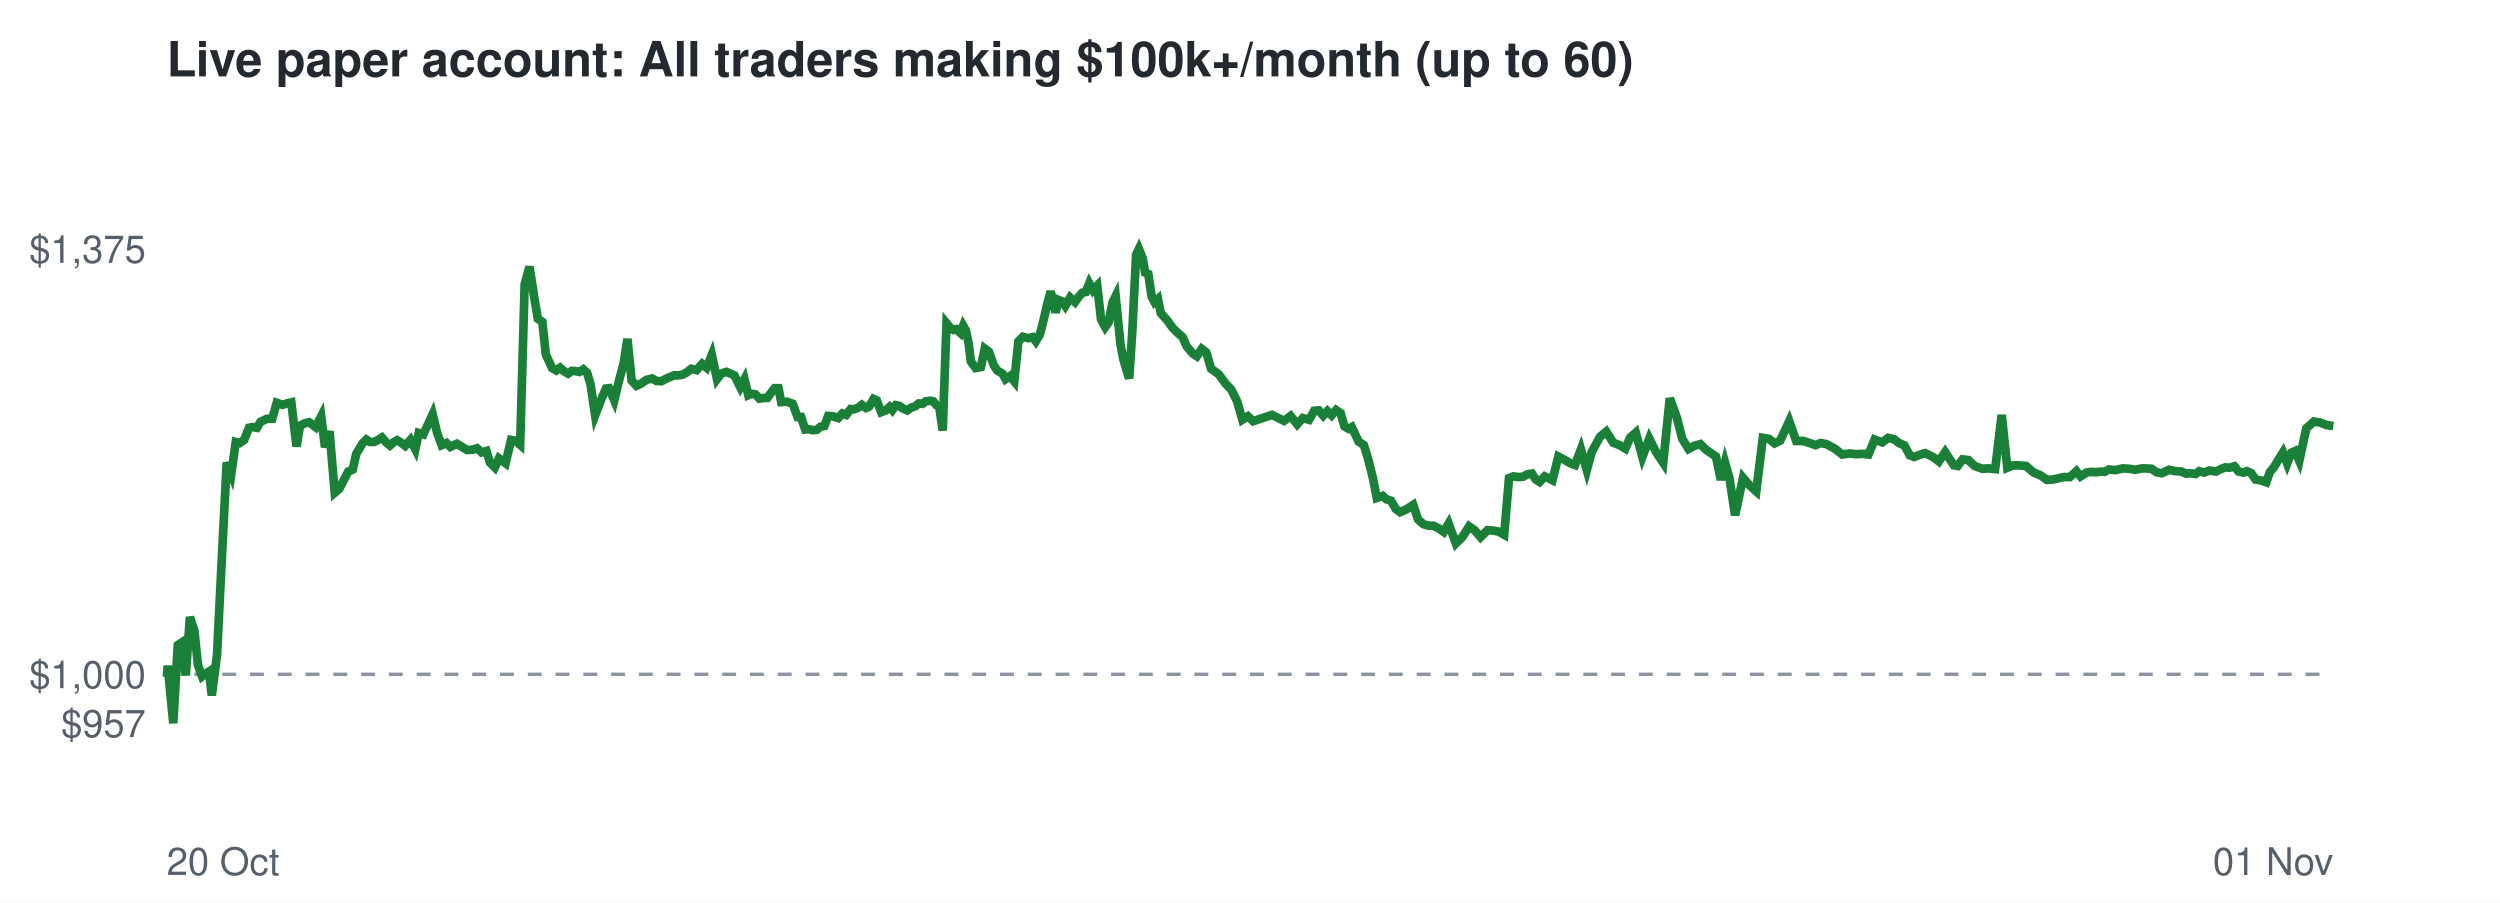
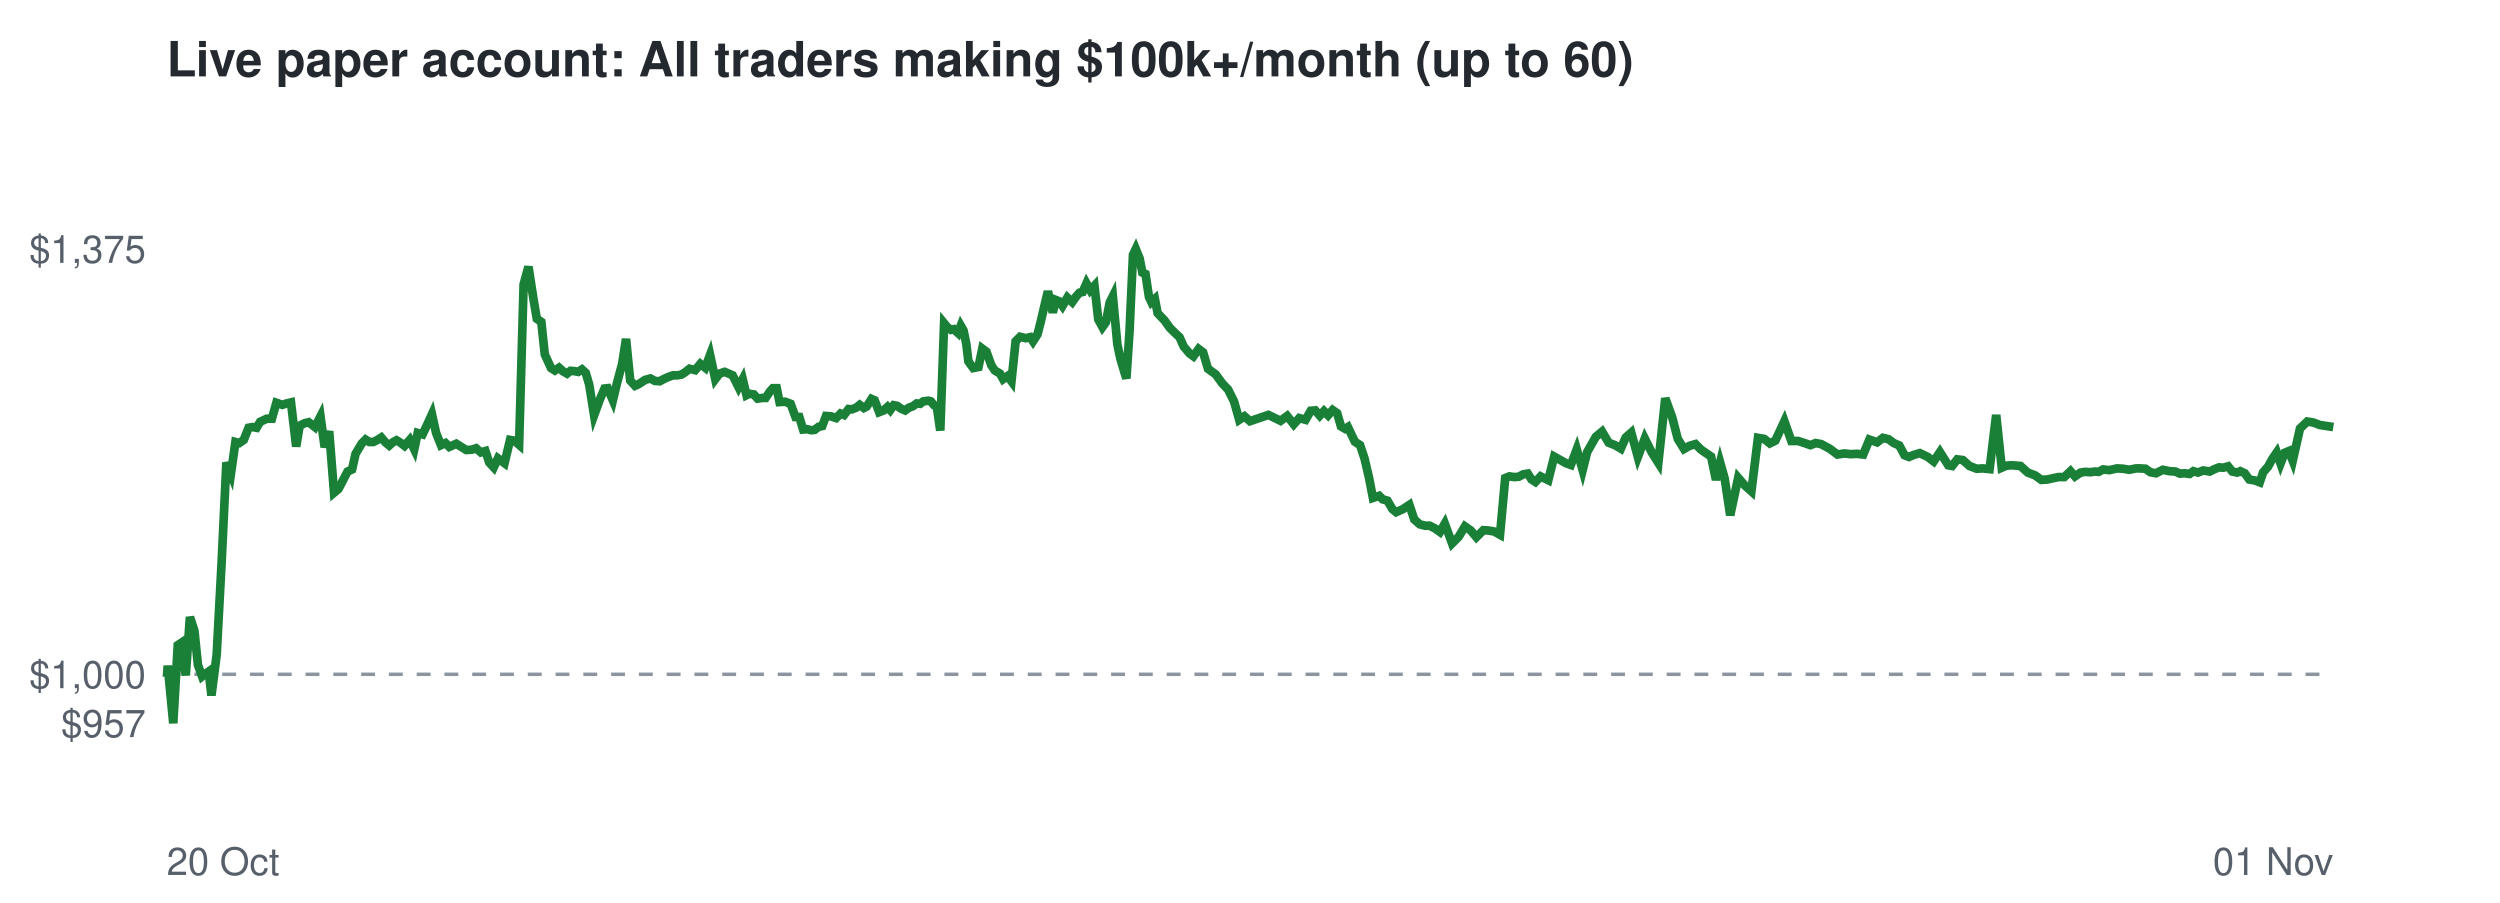
<svg xmlns="http://www.w3.org/2000/svg" viewBox="0 0 720 260" font-family="Helvetica,Arial,sans-serif">
  <rect width="720" height="260" fill="#ffffff" />
  <text x="48" y="22" font-size="14" font-weight="bold" fill="#24292f">Live paper account: All traders making $100k+/month (up to 60)</text>
  <line x1="48" x2="672" y1="194.2" y2="194.2" stroke="#8c959f" stroke-dasharray="4 4" />
  <text x="42" y="212.3" font-size="11" text-anchor="end" fill="#57606a">$957</text>
  <text x="42" y="198.2" font-size="11" text-anchor="end" fill="#57606a">$1,000</text>
  <text x="42" y="75.7" font-size="11" text-anchor="end" fill="#57606a">$1,375</text>
  <text x="48" y="252" font-size="11" fill="#57606a">20 Oct</text>
  <text x="672" y="252" font-size="11" text-anchor="end" fill="#57606a">01 Nov</text>
-   <polyline points="48.0,194.2 48.1,194.6 48.3,191.7 49.9,208.3 51.2,185.8 52.1,185.2 53.5,194.5 54.7,177.7 56.0,181.7 57.0,191.5 58.2,194.8 59.1,194.1 60.2,193.4 61.0,200.3 62.5,188.6 63.8,162.5 65.3,133.2 66.6,136.5 67.9,127.3 69.0,127.6 70.3,126.7 71.7,123.2 72.7,123.0 74.0,123.2 75.0,121.5 76.9,120.6 78.4,120.6 79.7,116.0 81.4,116.6 82.6,116.2 83.9,115.9 85.4,128.6 86.4,122.6 87.8,121.9 89.0,121.6 90.9,123.0 92.5,119.9 93.6,128.8 94.9,124.2 96.4,141.9 97.7,140.8 99.1,138.1 100.3,135.8 101.6,135.2 102.6,130.7 104.4,127.7 105.5,126.6 106.6,127.3 107.7,127.3 108.9,126.7 110.0,126.0 111.2,127.4 112.3,128.3 113.3,127.4 114.4,126.8 115.4,127.4 116.7,128.4 118.2,126.7 119.6,129.4 120.6,124.7 121.9,125.1 123.0,122.8 124.6,119.3 125.9,124.7 127.2,128.2 128.6,127.6 129.7,128.7 131.6,127.8 133.2,128.8 134.5,129.6 136.1,129.5 137.4,129.1 138.7,130.3 140.1,129.9 141.1,133.2 142.5,134.6 143.7,132.0 145.6,133.4 147.2,126.7 148.4,126.9 149.8,128.1 151.1,81.9 152.5,76.8 153.9,85.9 154.9,91.8 156.2,92.7 157.2,102.1 159.0,106.0 160.2,106.7 161.3,105.9 162.4,106.9 163.6,107.6 164.7,106.8 165.8,106.9 166.9,107.1 168.0,106.4 169.1,107.4 170.1,110.8 171.4,119.6 173.1,115.2 174.5,111.9 175.4,111.8 176.9,115.3 178.1,110.3 179.6,104.7 180.7,97.6 181.9,109.6 183.3,111.1 184.4,110.6 186.2,109.4 187.8,109.0 189.0,109.7 190.5,109.8 191.6,109.2 192.9,108.6 194.2,108.1 195.4,108.1 196.6,107.9 197.7,107.3 199.1,106.2 200.6,106.6 202.2,104.8 203.5,105.9 205.0,102.2 206.5,109.2 207.7,107.6 209.2,107.1 210.6,107.7 211.5,108.1 213.2,111.5 214.4,109.2 215.5,113.8 216.4,113.4 217.6,113.6 218.7,114.8 220.1,114.6 221.0,114.6 222.3,112.8 223.1,111.8 224.2,111.8 225.0,115.8 226.7,115.7 228.3,116.3 229.7,120.1 230.7,120.1 231.9,123.7 232.9,123.6 234.1,123.9 235.2,123.8 236.3,122.9 237.4,122.7 238.5,119.8 239.9,119.9 241.4,120.4 242.6,119.1 243.7,119.5 245.0,117.8 245.9,117.9 247.2,117.4 248.2,116.6 249.4,117.5 250.3,117.1 251.6,114.9 252.5,115.3 253.8,118.7 255.1,118.2 256.2,117.2 257.0,118.1 258.0,116.7 259.0,116.9 260.1,117.7 261.3,118.2 262.4,117.4 263.6,117.0 264.6,116.2 265.7,116.3 266.6,115.6 267.9,115.4 268.8,115.6 269.7,116.7 270.5,117.1 271.5,124.0 272.6,93.1 273.5,94.2 274.6,95.0 275.4,94.8 276.6,95.9 277.4,93.8 278.2,95.2 279.0,99.1 279.6,104.1 281.0,106.0 282.5,105.7 283.6,100.4 284.8,101.3 286.2,105.2 287.2,106.7 288.7,107.6 289.6,109.2 290.9,108.3 292.1,109.8 293.3,98.3 294.6,97.0 296.1,97.4 297.4,97.1 298.3,98.3 299.5,96.3 300.4,92.8 301.7,87.2 302.6,83.9 304.0,90.0 304.9,86.4 305.9,86.8 306.8,88.1 308.2,85.7 309.6,87.0 310.8,85.3 311.7,84.3 312.7,84.1 313.7,81.6 314.8,83.6 316.0,82.3 317.1,92.0 318.3,94.2 319.3,92.8 320.4,87.1 321.3,85.3 322.7,99.2 323.5,103.4 324.6,107.1 325.2,109.0 326.1,95.5 327.2,73.4 328.0,71.7 329.1,74.4 329.8,78.5 330.7,78.9 331.7,85.5 332.5,87.0 333.5,86.1 334.3,90.2 336.2,92.3 337.7,94.4 339.2,95.9 340.6,97.1 341.8,99.8 343.5,101.8 344.7,102.6 346.1,100.5 347.4,101.5 348.8,106.2 351.0,107.8 352.9,110.4 354.6,112.2 356.3,115.6 357.8,120.9 359.4,119.9 360.9,121.3 366.3,119.5 369.8,121.2 371.7,119.8 373.6,122.2 375.2,120.4 377.0,120.9 378.5,118.3 379.8,118.2 381.1,119.7 382.3,118.4 383.5,119.6 384.8,118.1 386.1,119.0 387.2,122.8 388.4,123.5 389.3,123.0 391.3,127.2 392.8,128.2 394.0,132.1 395.4,137.7 396.5,143.4 398.2,142.8 399.3,143.8 400.6,144.2 402.0,146.6 403.2,147.5 405.2,146.6 407.0,145.4 408.4,149.6 410.0,151.0 411.5,151.4 412.8,151.4 414.4,152.2 415.8,153.2 417.2,150.8 419.3,156.5 421.2,154.6 423.1,151.6 424.8,152.8 426.4,154.7 428.4,152.7 430.0,152.8 431.6,153.1 433.2,154.0 434.6,137.7 435.9,137.2 437.3,137.4 438.6,137.3 439.9,136.6 441.2,136.4 442.3,138.1 443.4,138.8 444.9,137.2 447.1,138.3 448.8,131.5 450.7,132.5 452.2,133.4 453.6,133.9 455.3,129.4 457.0,135.4 458.4,130.2 460.8,125.8 462.6,124.3 464.6,127.5 466.4,128.2 468.1,129.2 469.5,126.0 471.1,124.6 473.0,131.6 475.0,126.3 477.0,130.3 479.0,133.3 480.9,114.7 482.9,120.2 484.5,126.4 486.3,129.3 488.0,128.4 489.7,127.9 491.3,129.5 492.6,130.4 494.2,131.5 495.6,138.2 496.8,133.2 498.1,137.8 499.7,148.4 502.0,137.6 503.9,139.8 505.8,141.5 507.7,126.1 509.5,126.4 511.1,127.7 512.7,126.9 515.3,121.3 517.3,127.0 519.3,127.0 521.2,127.6 522.9,128.2 524.3,127.6 526.0,127.9 528.4,129.2 530.6,130.9 532.7,130.6 534.5,130.8 536.3,130.7 538.1,130.9 539.9,126.6 542.1,127.4 543.8,126.1 545.5,126.5 546.9,127.6 548.5,128.3 550.0,131.1 551.3,131.6 552.8,131.0 554.4,130.5 556.7,131.6 558.4,132.9 560.2,130.2 562.7,134.0 563.8,134.2 565.2,132.3 566.9,132.5 568.7,134.2 570.9,135.0 572.7,134.9 574.6,135.1 576.5,119.5 578.1,134.7 579.5,134.1 581.0,134.0 583.5,134.2 585.7,136.1 587.7,136.9 589.5,138.2 591.2,138.1 594.4,137.4 596.1,137.4 598.0,135.7 599.2,137.2 600.9,136.1 602.2,135.9 603.7,136.0 605.1,135.8 606.1,135.9 607.4,135.2 609.2,135.4 611.4,134.9 613.2,135.0 614.9,135.3 616.9,134.9 618.0,134.9 619.6,135.0 621.1,136.0 622.6,136.3 624.7,135.3 626.5,135.7 628.2,135.8 629.6,136.4 631.0,136.3 632.3,136.5 633.4,135.7 634.8,136.1 636.3,135.5 638.2,135.8 639.6,135.1 640.9,134.6 642.1,134.7 643.5,134.3 644.7,135.8 646.1,136.1 647.1,135.7 648.4,136.3 649.6,138.1 651.3,138.4 652.7,138.9 653.7,136.0 655.0,134.4 656.3,132.2 657.5,130.3 658.7,133.5 659.9,130.4 661.0,129.9 662.2,132.7 664.2,123.4 666.4,121.4 668.2,121.7 670.0,122.4 672.0,122.7" fill="none" stroke="#1a7f37" stroke-width="2.5" />
+   <polyline points="48.0,194.2 48.1,194.6 48.3,191.7 49.9,208.3 51.2,185.8 52.1,185.2 53.5,194.5 54.7,177.7 56.0,181.7 57.0,191.5 58.2,194.8 59.1,194.1 60.1,193.4 60.9,200.3 62.4,188.6 63.8,162.5 65.2,133.2 66.5,136.5 67.8,127.3 68.9,127.6 70.2,126.7 71.6,123.2 72.7,123.0 73.9,123.2 74.9,121.5 76.8,120.6 78.3,120.6 79.6,116.0 81.3,116.6 82.5,116.2 83.8,115.9 85.3,128.6 86.3,122.6 87.7,121.9 88.9,121.6 90.7,123.0 92.3,119.9 93.5,128.8 94.8,124.2 96.2,141.9 97.5,140.8 98.9,138.1 100.1,135.8 101.4,135.2 102.4,130.7 104.2,127.7 105.3,126.6 106.4,127.3 107.5,127.3 108.7,126.7 109.8,126.0 111.0,127.4 112.1,128.3 113.1,127.4 114.2,126.8 115.2,127.4 116.5,128.4 118.0,126.7 119.3,129.4 120.3,124.7 121.7,125.1 122.8,122.8 124.4,119.3 125.6,124.7 127.0,128.2 128.3,127.6 129.4,128.7 131.4,127.8 133.0,128.8 134.3,129.6 135.9,129.5 137.1,129.1 138.5,130.3 139.8,129.9 140.9,133.2 142.2,134.6 143.4,132.0 145.3,133.4 146.9,126.7 148.1,126.9 149.5,128.1 150.8,81.9 152.2,76.8 153.6,85.9 154.6,91.8 155.9,92.7 156.9,102.1 158.7,106.0 159.8,106.7 161.0,105.9 162.1,106.9 163.3,107.6 164.3,106.8 165.5,106.9 166.5,107.1 167.6,106.4 168.7,107.4 169.7,110.8 171.1,119.6 172.7,115.2 174.1,111.9 175.0,111.8 176.5,115.3 177.7,110.3 179.2,104.7 180.3,97.6 181.5,109.6 182.9,111.1 184.0,110.6 185.8,109.4 187.3,109.0 188.6,109.7 190.0,109.8 191.1,109.2 192.4,108.6 193.8,108.1 195.0,108.1 196.2,107.9 197.2,107.3 198.6,106.2 200.2,106.6 201.7,104.8 203.1,105.9 204.5,102.2 206.0,109.2 207.2,107.6 208.7,107.1 210.1,107.7 211.0,108.1 212.7,111.5 213.9,109.2 215.0,113.8 215.8,113.4 217.1,113.6 218.2,114.8 219.6,114.6 220.5,114.6 221.7,112.8 222.6,111.8 223.7,111.8 224.5,115.8 226.1,115.7 227.7,116.3 229.1,120.1 230.2,120.1 231.3,123.7 232.4,123.6 233.6,123.9 234.6,123.8 235.8,122.9 236.8,122.7 237.9,119.8 239.3,119.9 240.8,120.4 242.1,119.1 243.1,119.5 244.4,117.8 245.3,117.9 246.6,117.4 247.6,116.6 248.8,117.5 249.6,117.1 251.0,114.9 251.9,115.3 253.2,118.7 254.5,118.2 255.6,117.2 256.4,118.1 257.4,116.7 258.4,116.9 259.5,117.7 260.7,118.2 261.8,117.4 262.9,117.0 264.0,116.2 265.0,116.3 265.9,115.6 267.3,115.4 268.1,115.6 269.0,116.7 269.8,117.1 270.8,124.0 271.9,93.1 272.8,94.2 273.9,95.0 274.7,94.8 275.9,95.9 276.7,93.8 277.5,95.2 278.3,99.1 278.9,104.1 280.3,106.0 281.8,105.7 282.9,100.4 284.1,101.3 285.5,105.2 286.5,106.7 288.0,107.6 288.9,109.2 290.2,108.3 291.3,109.8 292.5,98.3 293.8,97.0 295.4,97.4 296.7,97.1 297.5,98.3 298.8,96.3 299.7,92.8 301.0,87.2 301.8,83.9 303.2,90.0 304.1,86.4 305.1,86.8 306.0,88.1 307.4,85.7 308.8,87.0 310.0,85.3 310.9,84.3 311.8,84.1 312.9,81.6 314.0,83.6 315.2,82.3 316.3,92.0 317.5,94.2 318.5,92.8 319.6,87.1 320.5,85.3 321.8,99.2 322.7,103.4 323.8,107.1 324.4,109.0 325.3,95.5 326.3,73.4 327.1,71.7 328.2,74.4 329.0,78.5 329.9,78.9 330.9,85.5 331.6,87.0 332.6,86.1 333.4,90.2 335.4,92.3 336.9,94.4 338.4,95.9 339.7,97.1 340.9,99.8 342.6,101.8 343.7,102.6 345.2,100.5 346.5,101.5 347.9,106.2 350.1,107.8 352.0,110.4 353.7,112.2 355.4,115.6 356.9,120.9 358.4,119.9 360.0,121.3 365.3,119.5 368.8,121.2 370.7,119.8 372.6,122.2 374.2,120.4 376.0,120.9 377.5,118.3 378.8,118.2 380.1,119.7 381.3,118.4 382.5,119.6 383.8,118.1 385.1,119.0 386.2,122.8 387.4,123.5 388.2,123.0 390.2,127.2 391.7,128.2 393.0,132.1 394.3,137.7 395.4,143.4 397.2,142.8 398.2,143.8 399.6,144.2 401.0,146.6 402.1,147.5 404.1,146.6 405.9,145.4 407.3,149.6 408.9,151.0 410.4,151.4 411.7,151.4 413.3,152.2 414.7,153.2 416.1,150.8 418.2,156.5 420.1,154.6 421.9,151.6 423.6,152.8 425.2,154.7 427.2,152.7 428.8,152.8 430.4,153.1 432.0,154.0 433.5,137.7 434.7,137.2 436.1,137.4 437.4,137.3 438.7,136.6 440.0,136.4 441.1,138.1 442.2,138.8 443.7,137.2 445.9,138.3 447.6,131.5 449.4,132.5 451.0,133.4 452.4,133.9 454.1,129.4 455.8,135.4 457.1,130.2 459.6,125.8 461.4,124.3 463.3,127.5 465.1,128.2 466.8,129.2 468.2,126.0 469.8,124.6 471.7,131.6 473.7,126.3 475.7,130.3 477.6,133.3 479.6,114.7 481.6,120.2 483.2,126.4 485.0,129.3 486.6,128.4 488.3,127.9 489.9,129.5 491.2,130.4 492.8,131.5 494.2,138.2 495.4,133.2 496.7,137.8 498.3,148.4 500.6,137.6 502.5,139.8 504.4,141.5 506.3,126.1 508.1,126.4 509.7,127.7 511.3,126.9 513.9,121.3 515.9,127.0 517.8,127.0 519.7,127.6 521.4,128.2 522.9,127.6 524.5,127.9 526.9,129.2 529.2,130.9 531.2,130.6 533.0,130.8 534.8,130.7 536.6,130.9 538.4,126.6 540.6,127.4 542.3,126.1 543.9,126.5 545.4,127.6 547.0,128.3 548.5,131.1 549.8,131.6 551.2,131.0 552.9,130.5 555.2,131.6 556.9,132.9 558.7,130.2 561.1,134.0 562.2,134.2 563.7,132.3 565.3,132.5 567.2,134.2 569.3,135.0 571.1,134.9 573.0,135.1 574.9,119.5 576.5,134.7 577.9,134.1 579.4,134.0 581.9,134.2 584.0,136.1 586.1,136.9 587.9,138.2 589.6,138.1 592.8,137.4 594.5,137.4 596.3,135.7 597.6,137.2 599.2,136.1 600.5,135.9 602.0,136.0 603.4,135.8 604.4,135.9 605.7,135.2 607.5,135.4 609.7,134.9 611.5,135.0 613.2,135.3 615.2,134.9 616.3,134.9 617.9,135.0 619.3,136.0 620.9,136.3 622.9,135.3 624.8,135.7 626.5,135.8 627.8,136.4 629.2,136.3 630.6,136.5 631.7,135.7 633.0,136.1 634.5,135.5 636.4,135.8 637.8,135.1 639.1,134.6 640.3,134.7 641.7,134.3 642.9,135.8 644.3,136.1 645.2,135.7 646.5,136.3 647.8,138.1 649.5,138.4 650.8,138.9 651.8,136.0 653.2,134.4 654.4,132.2 655.7,130.3 656.8,133.5 658.0,130.4 659.2,129.9 660.3,132.7 662.4,123.4 664.5,121.4 666.3,121.7 668.1,122.4 670.1,122.7 672.0,123.0" fill="none" stroke="#1a7f37" stroke-width="2.5" />
</svg>
